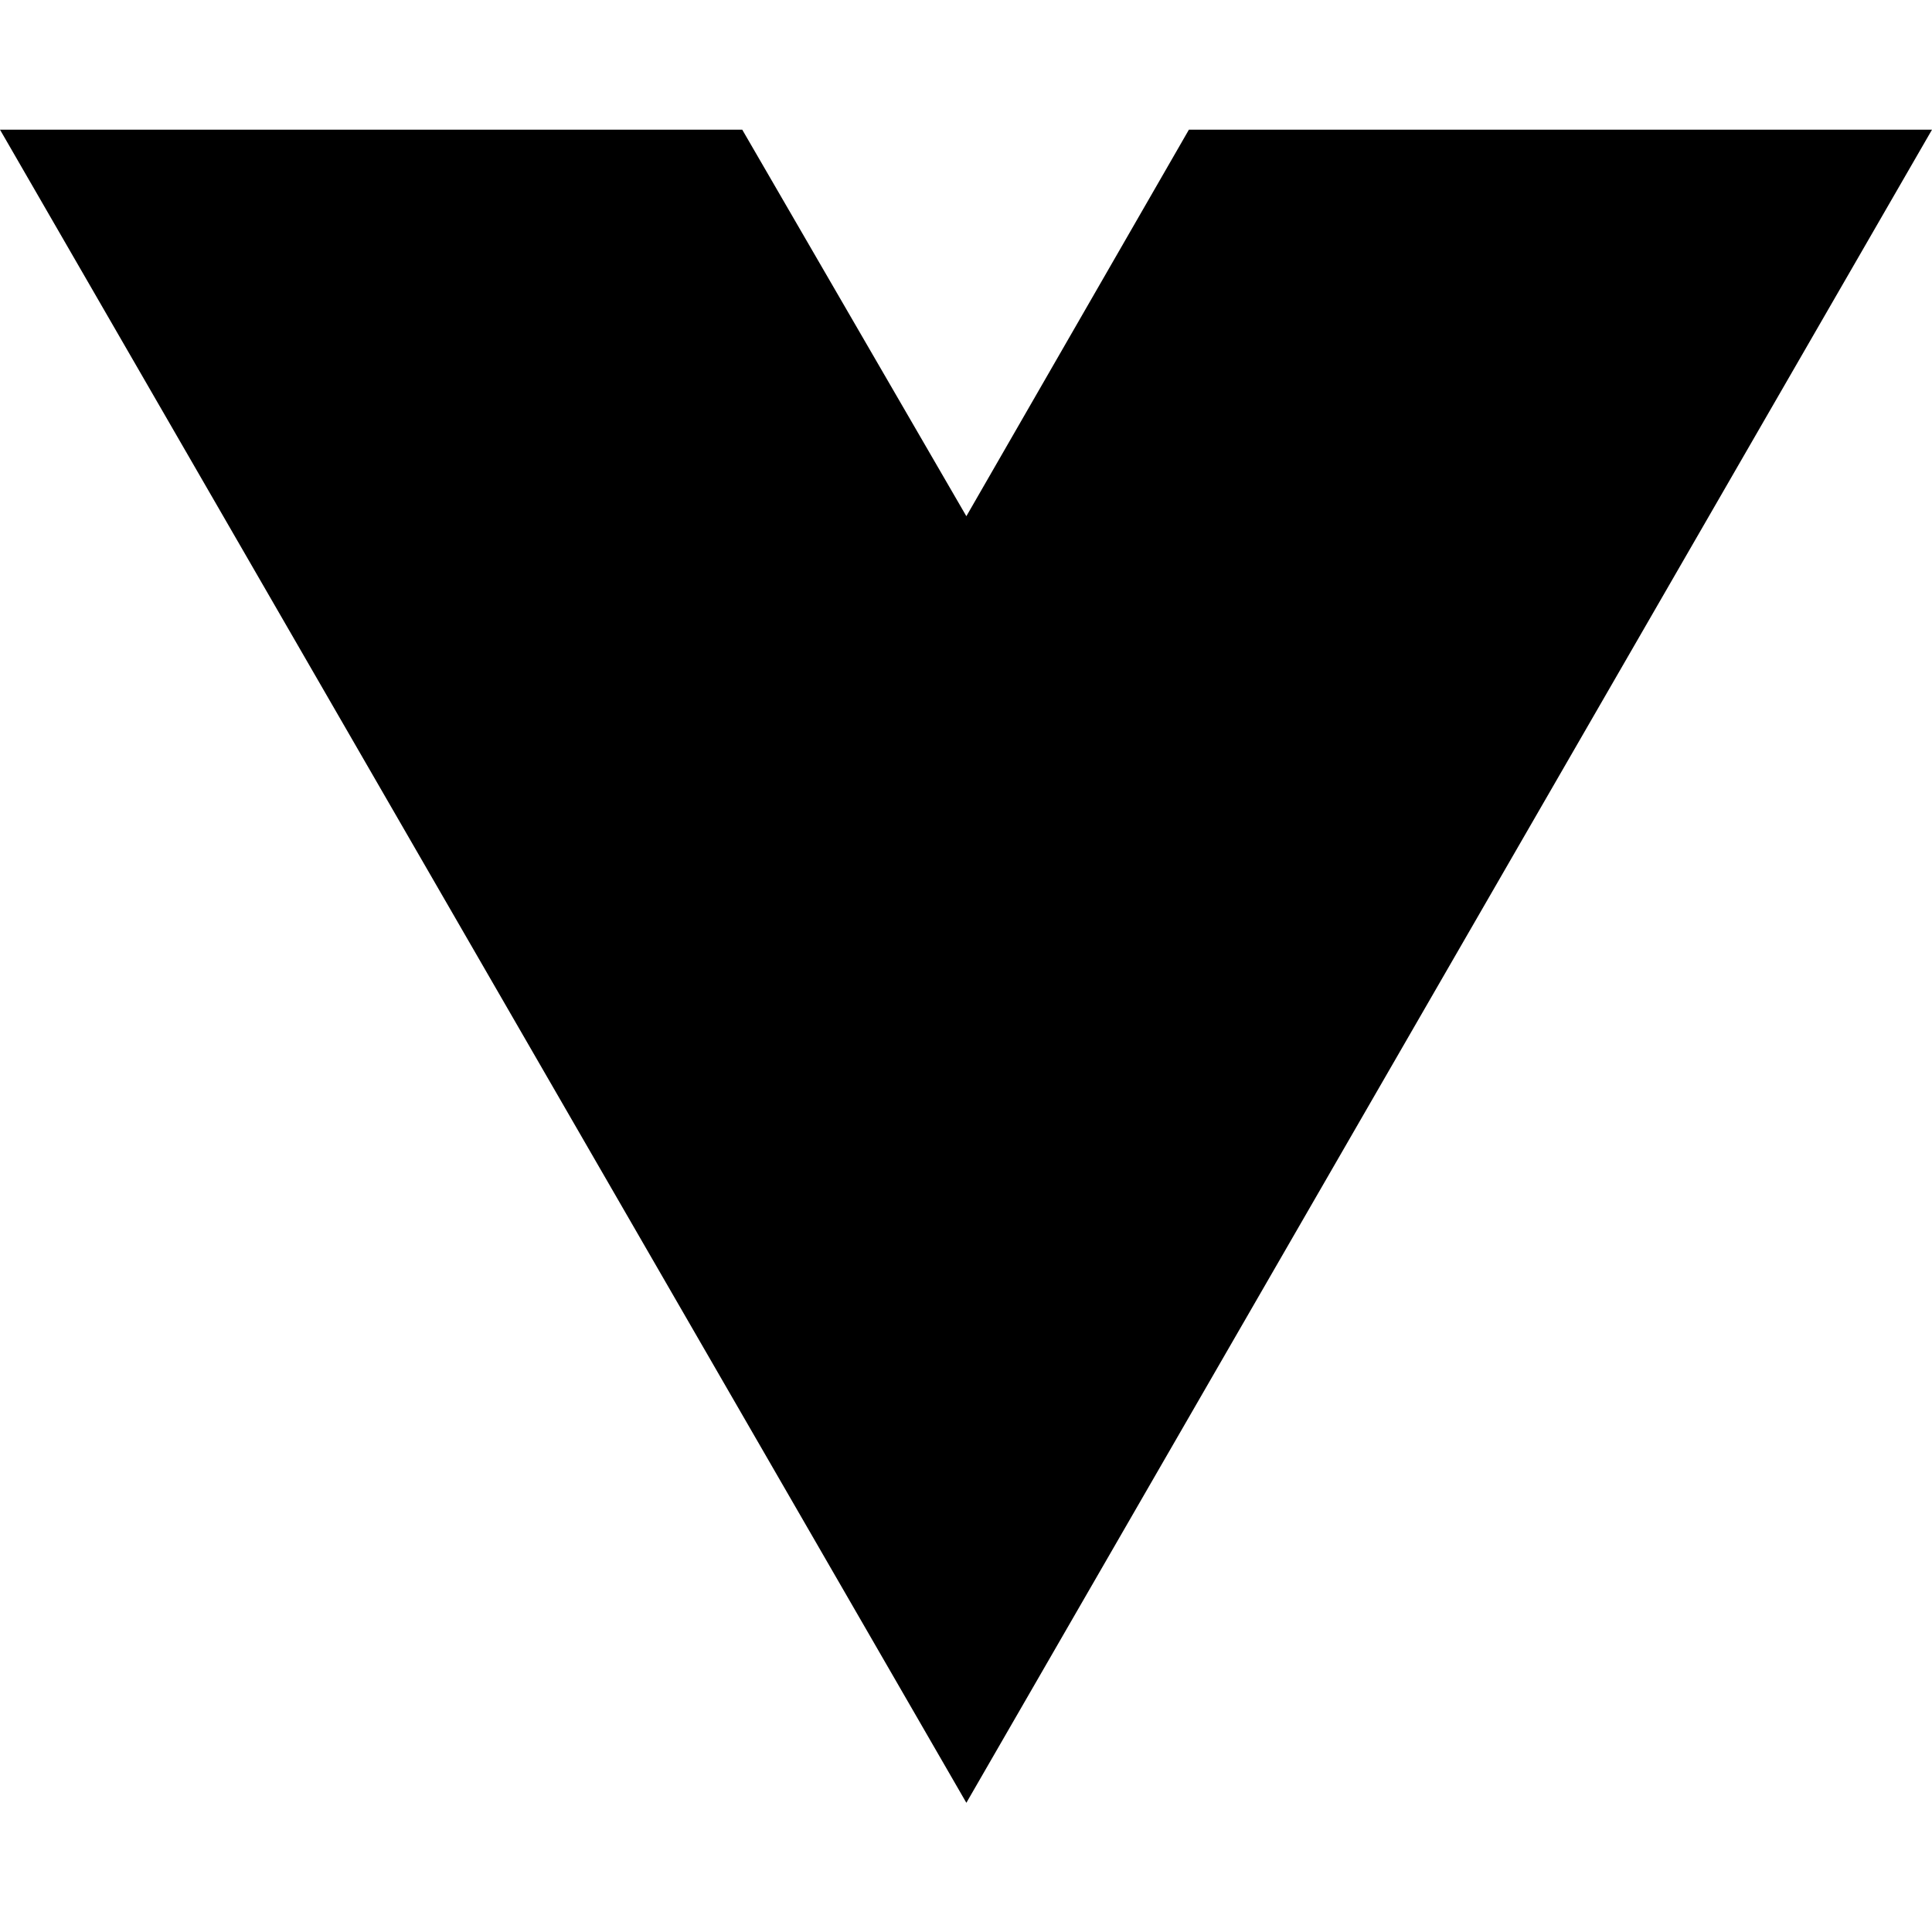
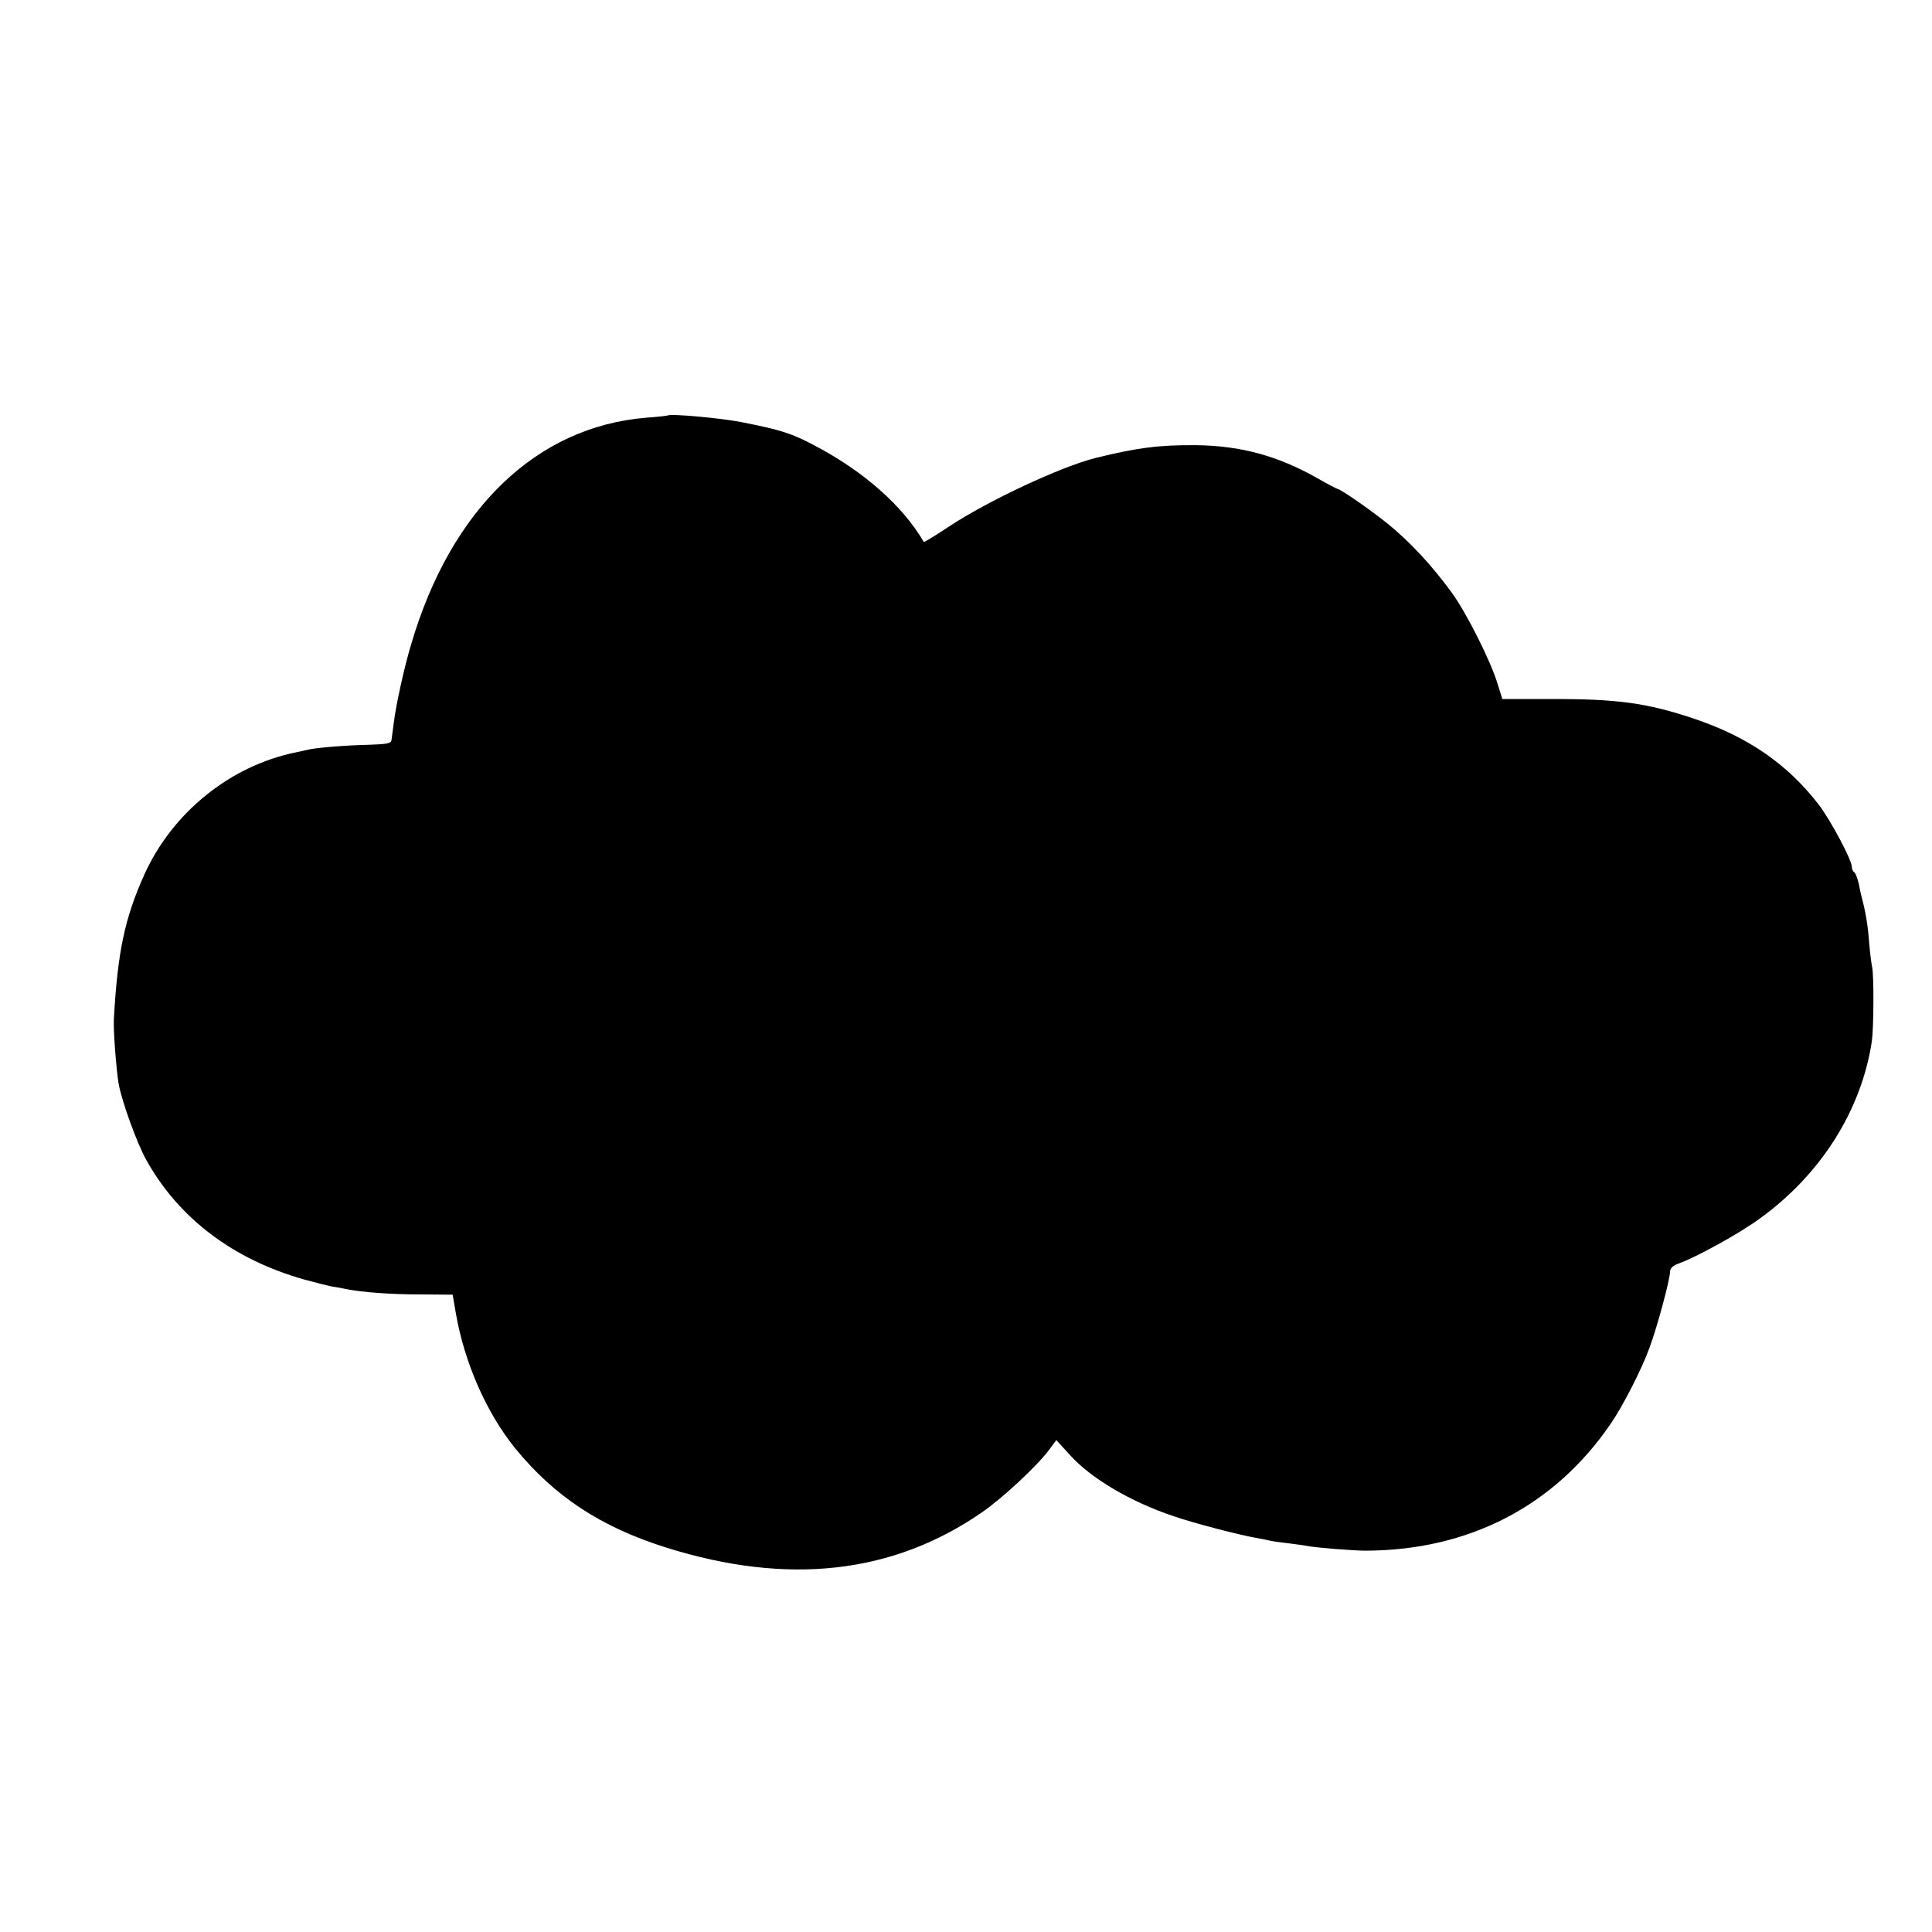
- <svg xmlns="http://www.w3.org/2000/svg" width="16" height="16" viewBox="0 0 16 16" fill="none">
-   <path d="M8.003 14.93L0 1.074H6.147L8.003 4.275L9.846 1.074H16L8.003 14.93Z" fill="black" />
+ <svg xmlns="http://www.w3.org/2000/svg" version="1.0" width="723pt" height="723pt" viewBox="0 0 723 723" preserveAspectRatio="xMidYMid meet">
+   <g transform="translate(0,723) scale(0.1,-0.1)" fill="#000000" stroke="none">
+     <path d="M2498 5675 c-2 -1 -37 -5 -78 -8 -412 -33 -732 -341 -881 -847 -27 -89 -57 -228 -65 -292 -4 -29 -8 -60 -9 -68 -1 -12 -19 -15 -81 -17 -89 -2 -186 -10 -224 -17 -14 -3 -38 -8 -55 -12 -243 -50 -459 -224 -564 -455 -74 -164 -101 -290 -115 -545 -2 -42 9 -186 18 -240 12 -66 68 -221 103 -284 122 -220 327 -374 594 -449 41 -11 88 -23 104 -26 17 -2 39 -7 50 -9 62 -12 165 -20 275 -20 l124 -1 12 -70 c32 -185 115 -373 222 -505 147 -180 321 -295 567 -372 454 -142 846 -98 1179 132 77 53 204 171 251 233 l28 38 50 -55 c79 -88 227 -176 392 -231 76 -26 246 -70 305 -80 19 -3 42 -8 50 -10 8 -2 39 -7 69 -10 30 -4 62 -8 71 -10 34 -7 176 -18 220 -18 386 1 706 166 917 474 46 67 116 203 146 286 30 81 77 257 77 286 0 11 12 22 33 29 64 23 223 110 300 166 231 166 383 407 422 666 7 50 8 245 1 277 -3 13 -8 53 -11 89 -5 69 -13 116 -30 180 -1 3 -5 22 -9 43 -5 20 -12 40 -17 43 -5 3 -9 12 -9 20 0 26 -79 174 -124 233 -117 152 -266 254 -465 321 -178 60 -291 75 -542 74 l-177 0 -17 55 c-26 87 -118 269 -172 343 -75 103 -159 193 -241 259 -66 53 -176 129 -186 129 -2 0 -37 18 -77 41 -147 83 -285 121 -453 123 -139 1 -218 -9 -377 -48 -130 -33 -400 -159 -547 -256 -51 -34 -94 -60 -95 -58 -78 134 -223 263 -407 360 -87 46 -126 59 -274 88 -73 15 -269 33 -278 25z" />
+   </g>
</svg>
